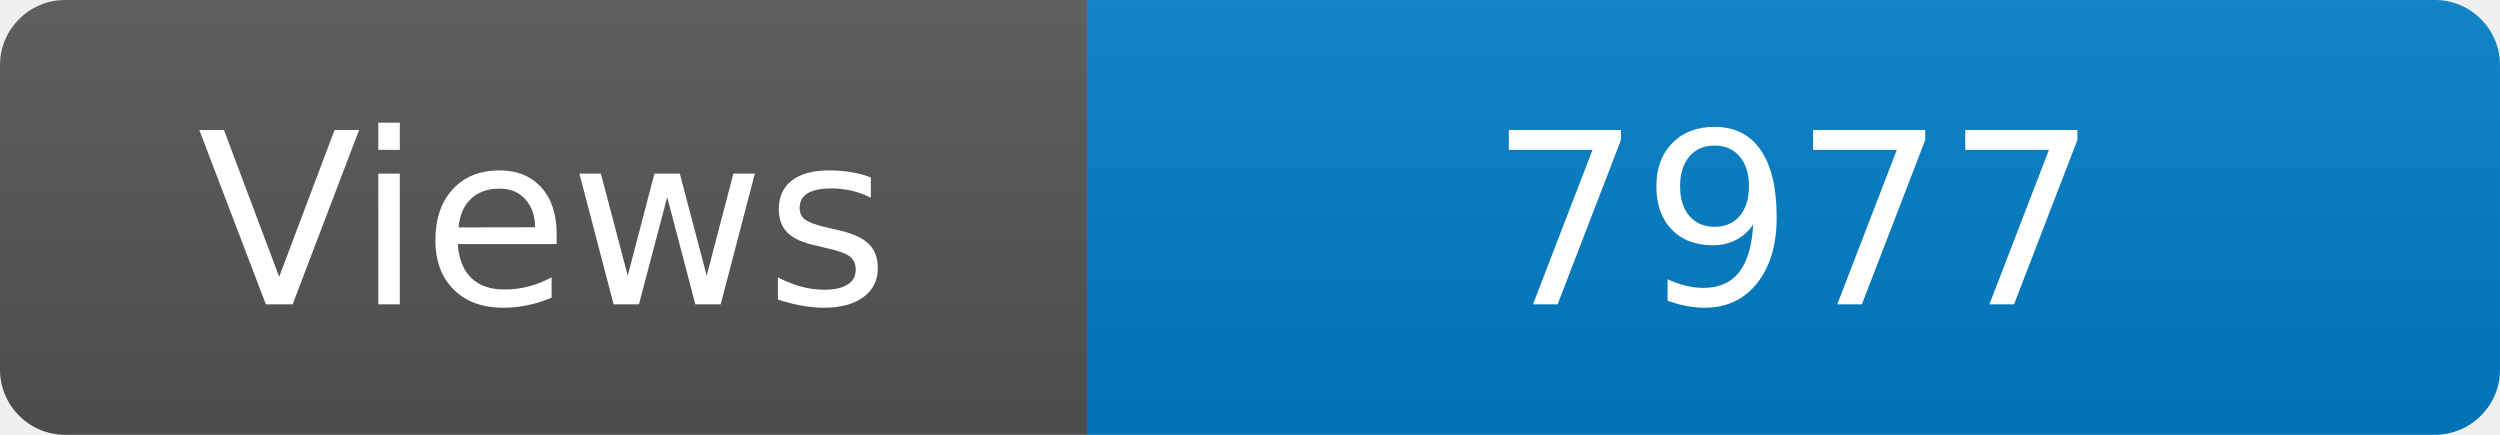
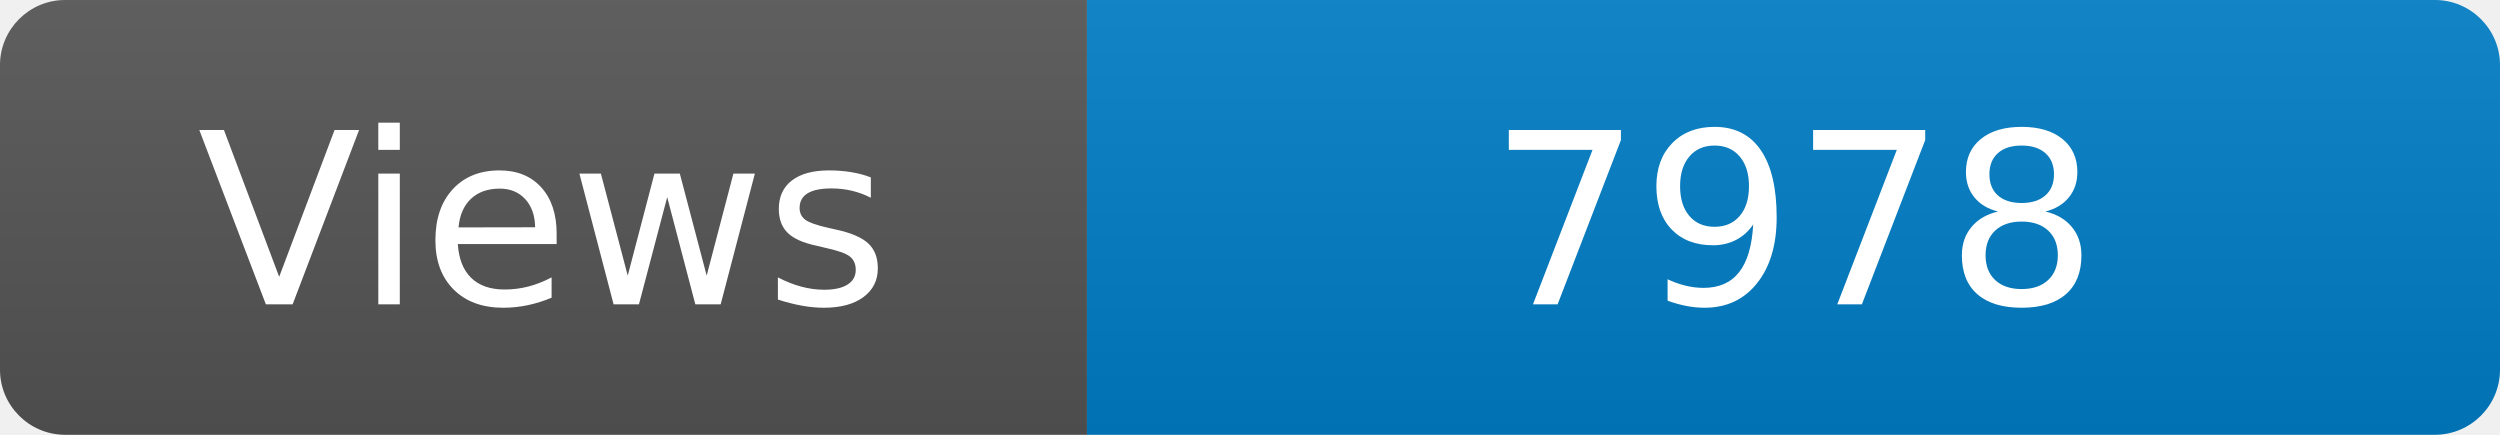
<svg xmlns="http://www.w3.org/2000/svg" width="115" height="20" role="img" aria-label="Maintained?: yes">
  <linearGradient id="s" x2="0" y2="100%">
    <stop offset="0" stop-color="#bbb" stop-opacity=".1" />
    <stop offset="1" stop-opacity=".1" />
  </linearGradient>
  <clipPath id="r">
    <rect width="115" height="20" rx="3" fill="#fff" />
  </clipPath>
  <g clip-path="url(#r)">
    <rect width="50" height="20" fill="#555" />
    <rect x="50" width="160" height="20" fill="#007ec6" />
    <rect width="115" height="20" fill="url(#s)" />
  </g>
  <g fill="#fff" text-anchor="middle" font-family="Verdana,Geneva,DejaVu Sans,sans-serif" font-size="110">
    <text x="250" y="140" transform="scale(.1)" fill="#fff">Views</text>
-     <text x="825" y="140" transform="scale(.1)" fill="#fff">7977</text>
+     <text x="825" y="140" transform="scale(.1)" fill="#fff">7978</text>
  </g>
</svg>
